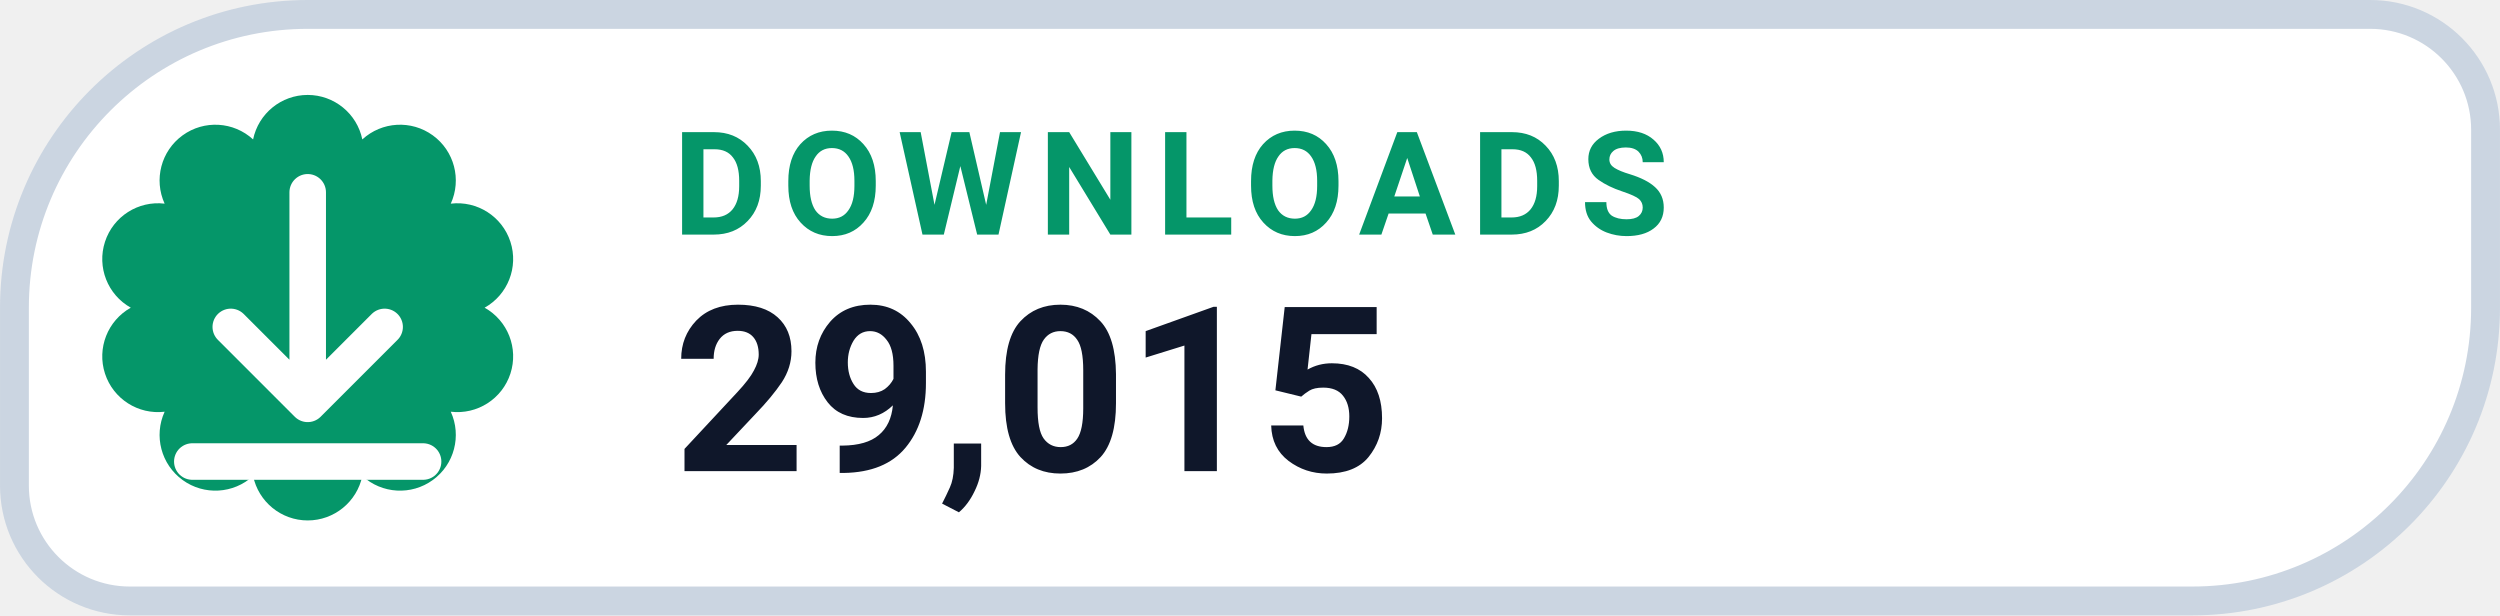
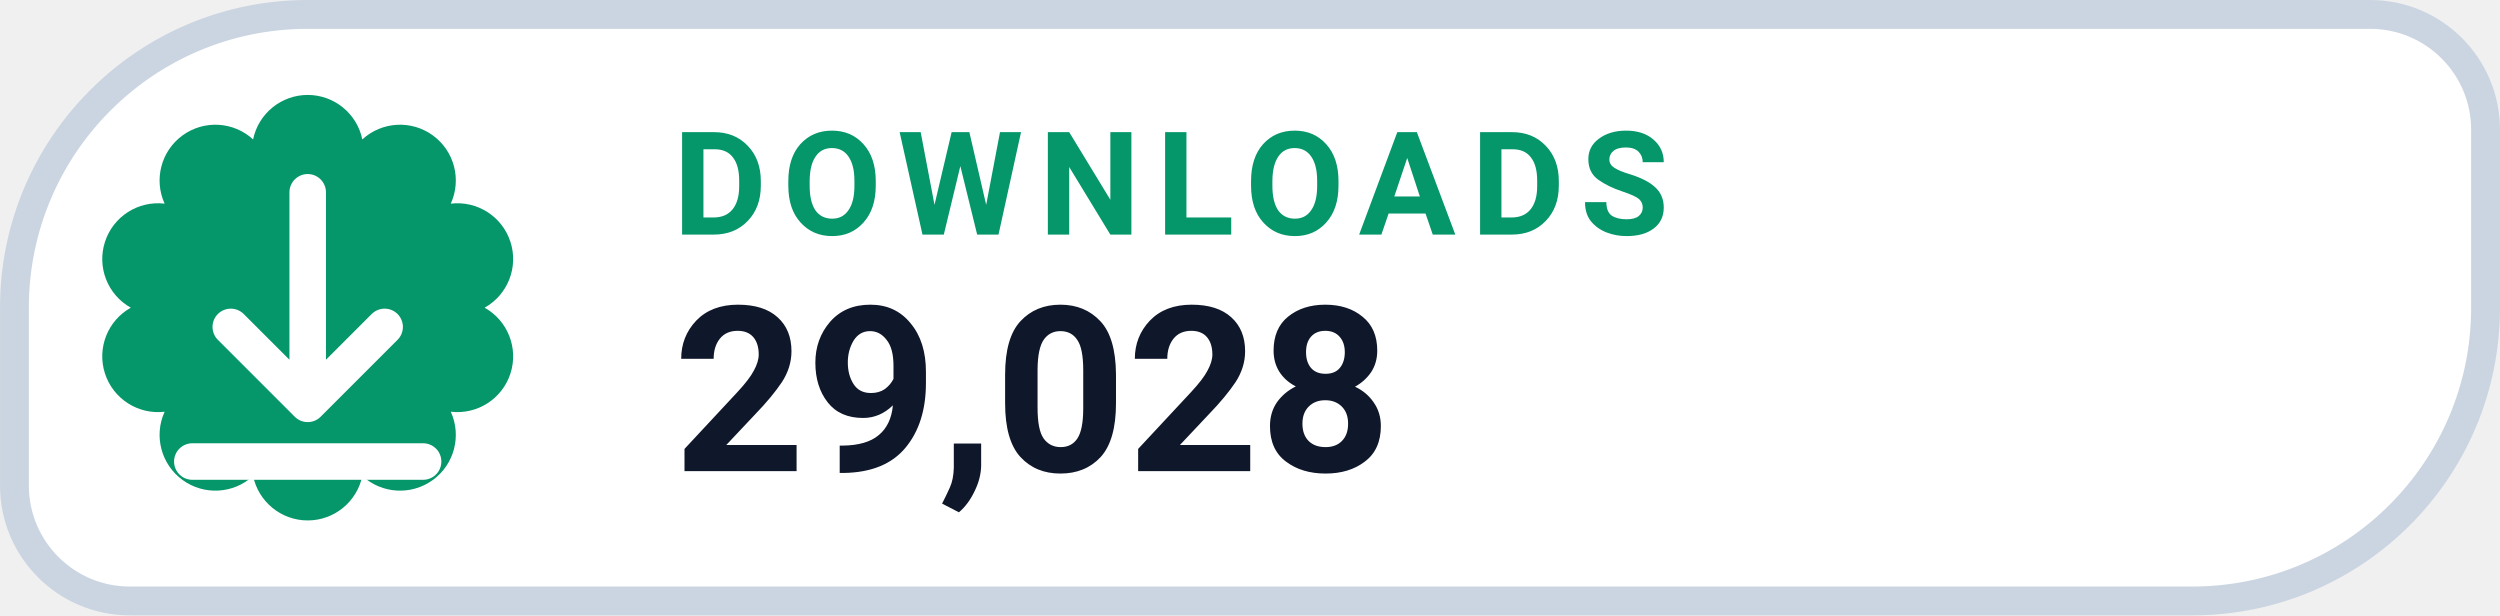
- <svg xmlns="http://www.w3.org/2000/svg" width="126" height="31.015" viewBox="0 0 130 32" role="img" aria-label="DOWNLOADS 29,015">
+ <svg xmlns="http://www.w3.org/2000/svg" width="126" height="31.015" viewBox="0 0 130 32" role="img" aria-label="DOWNLOADS 29,028">
  <path d="M 16.00 0.75 H 123.25 A 6.00 6.00 0 0 1 129.25 6.75 V 16.00 A 15.25 15.25 0 0 1 114.00 31.25 H 6.75 A 6.00 6.00 0 0 1 0.75 25.25 V 16.00 A 15.25 15.25 0 0 1 16.00 0.75 Z" fill="#FFFFFF" stroke="#CBD5E1" stroke-width="1.5" />
  <path d="M 13.16 7.25 A 2.90 2.90 0 0 1 18.84 7.25 A 2.90 2.90 0 0 1 23.44 10.59 A 2.90 2.90 0 0 1 25.20 16.00 A 2.90 2.90 0 0 1 23.44 21.41 A 2.90 2.90 0 0 1 18.84 24.75 A 2.90 2.90 0 0 1 13.16 24.75 A 2.90 2.90 0 0 1 8.56 21.41 A 2.90 2.90 0 0 1 6.80 16.00 A 2.90 2.90 0 0 1 8.56 10.59 A 2.90 2.90 0 0 1 13.16 7.25 Z" fill="#059669" />
  <g transform="translate(16 16)" style="color:#FFFFFF;">
    <path d="M0 -6 v11 m0 0 l4 -4 m-4 4 l-4 -4 M-6 8 h12" fill="none" stroke="currentColor" stroke-width="1.9" stroke-linecap="round" stroke-linejoin="round" />
  </g>
  <text x="35" y="12.2" fill="#059669" font-family="-apple-system,BlinkMacSystemFont,'Segoe UI',Roboto,Helvetica,Arial,sans-serif" font-size="7.5" font-weight="700" letter-spacing=".8">DOWNLOADS</text>
-   <text x="35" y="24.5" fill="#0F172A" font-family="-apple-system,BlinkMacSystemFont,'Segoe UI',Roboto,Helvetica,Arial,sans-serif" font-size="12" font-weight="750">29,015</text>
+   <text x="35" y="24.5" fill="#0F172A" font-family="-apple-system,BlinkMacSystemFont,'Segoe UI',Roboto,Helvetica,Arial,sans-serif" font-size="12" font-weight="750">29,028</text>
</svg>
